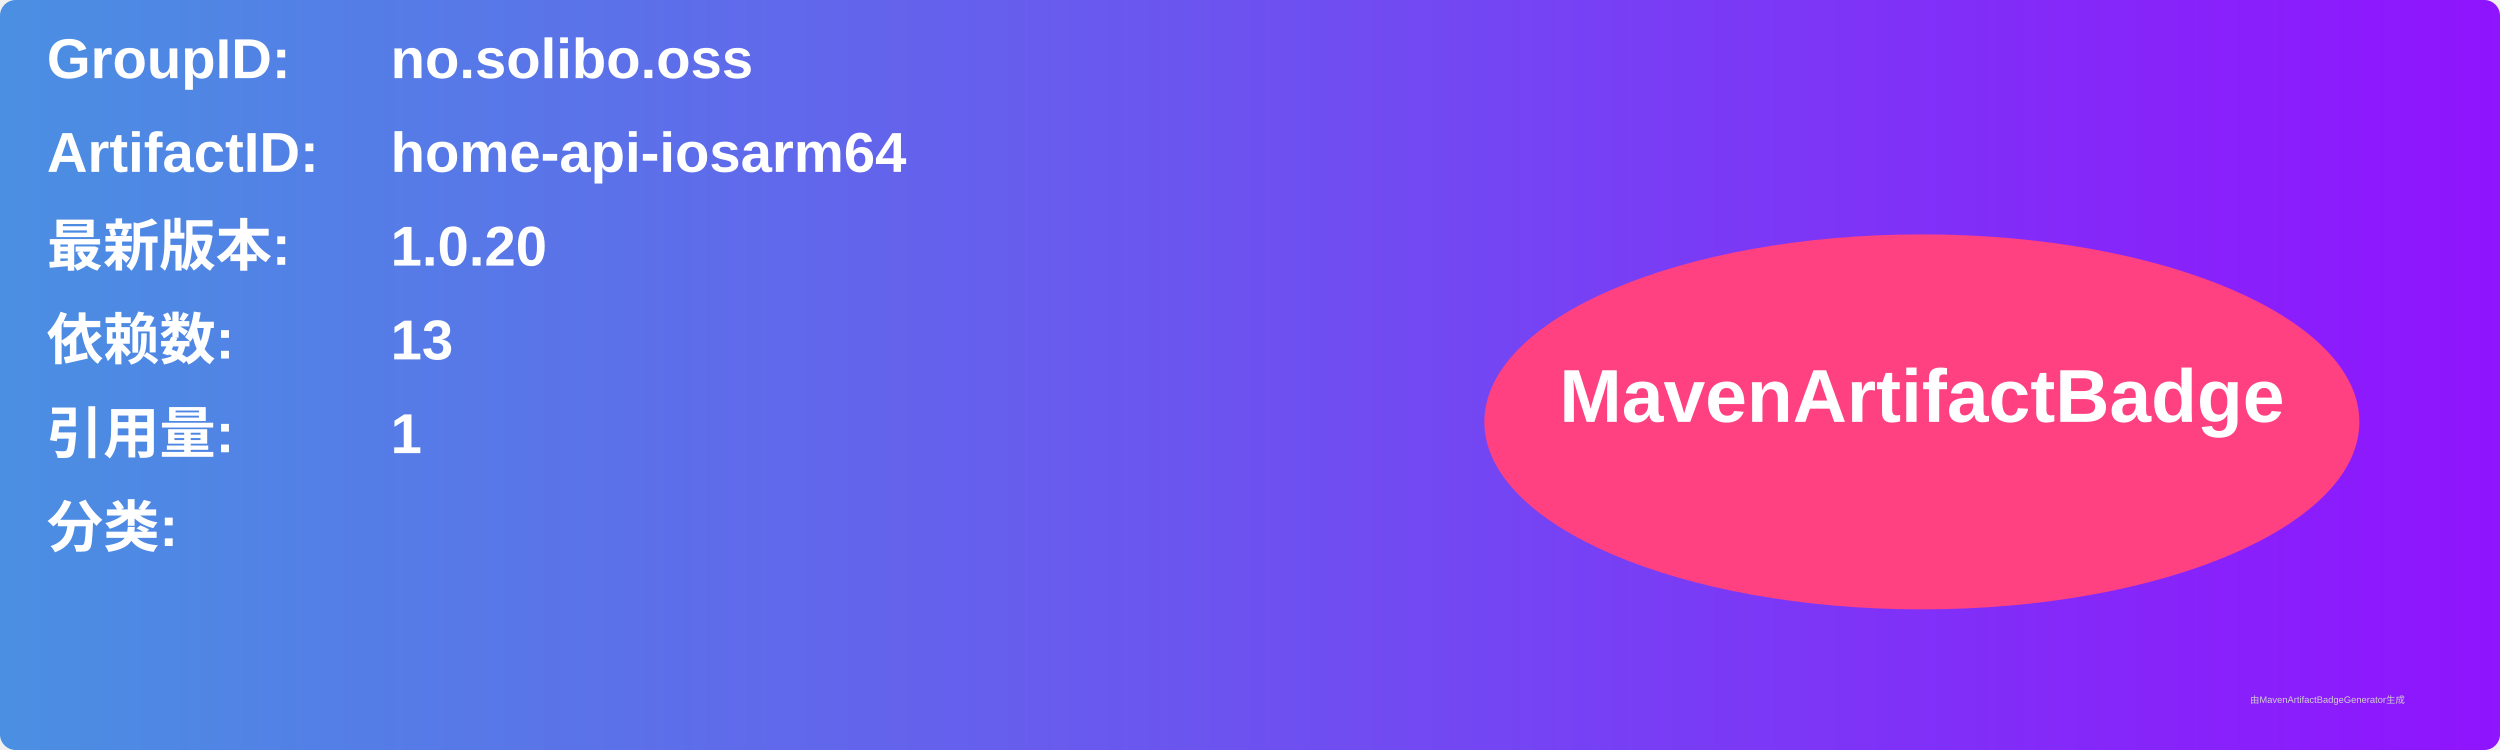
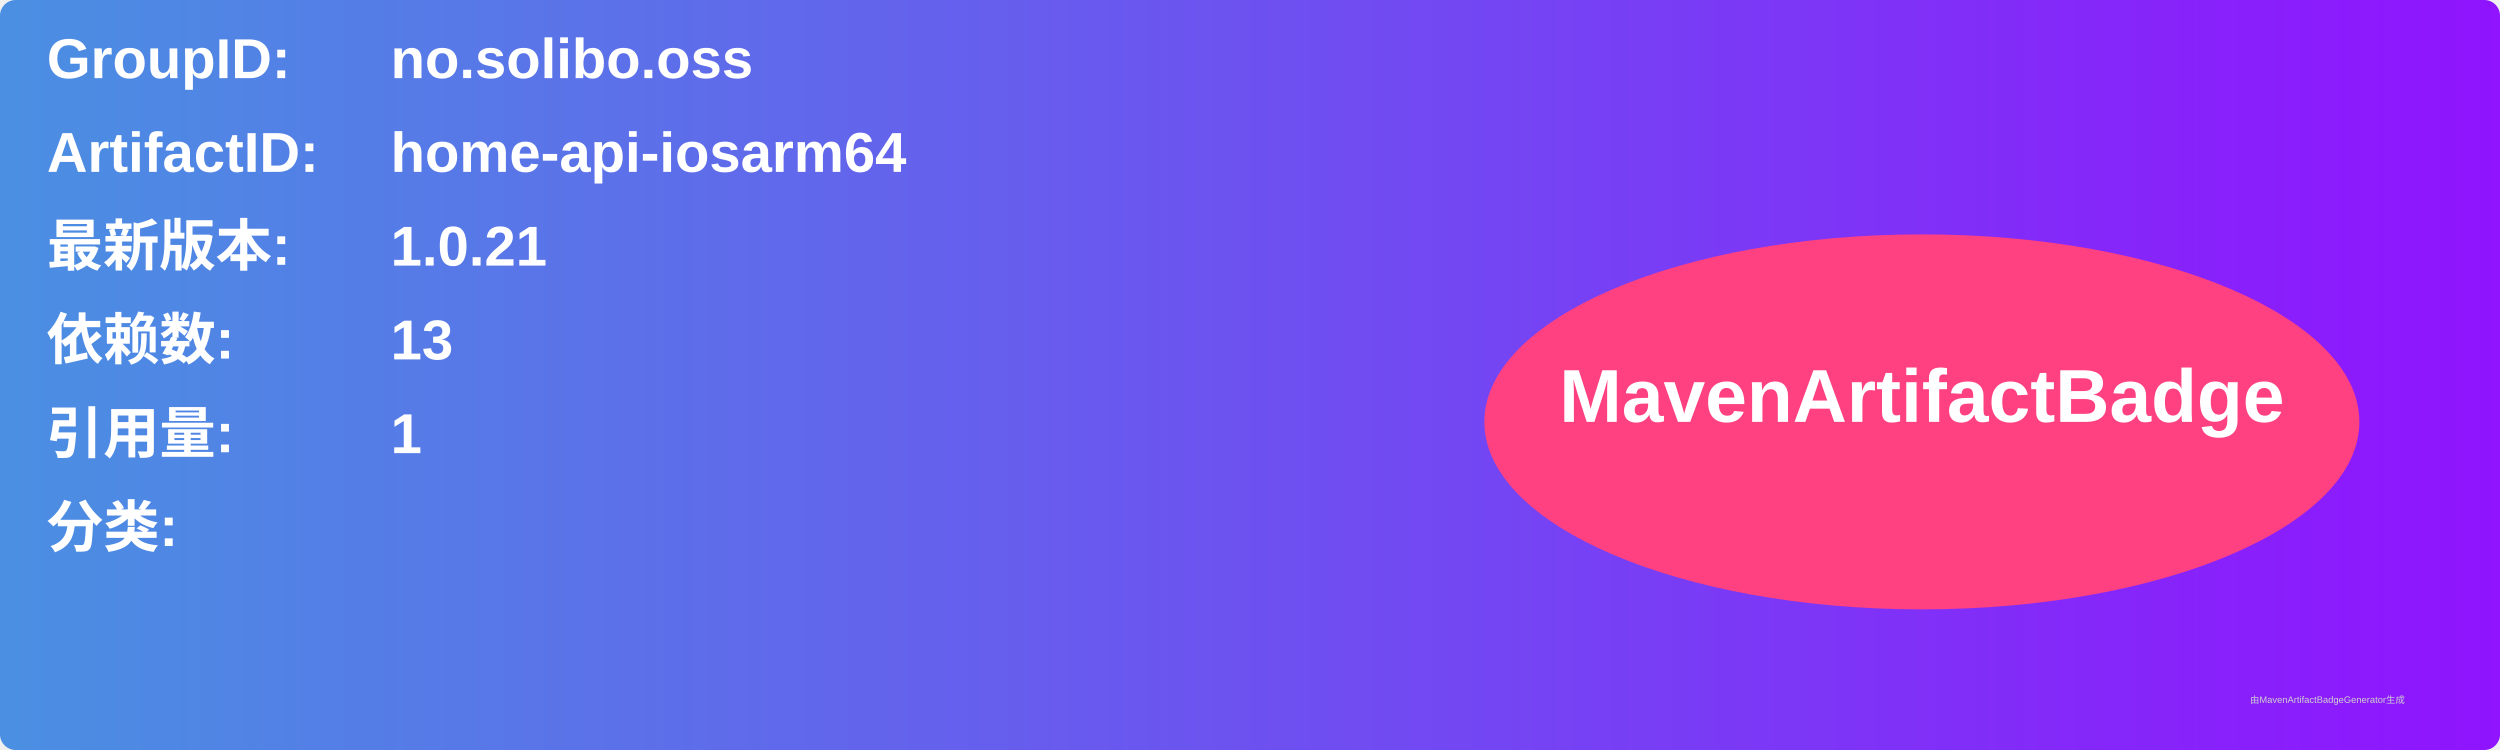
<svg xmlns="http://www.w3.org/2000/svg" width="800" height="240" viewBox="0 0 800 240">
  <linearGradient id="grad" x1="0%" y1="0%" x2="100%" y2="0%">
    <stop offset="0%" stop-color="#4a90e2" />
    <stop offset="100%" stop-color="#9013fe" />
  </linearGradient>
  <rect width="100%" height="100%" rx="5" ry="5" fill="url(#grad)" />
  <g transform="translate(15, 15)">
    <text x="0" y="10" font-family="Arial" font-size="18" fill="white" font-weight="bold" width="260">GroupID:</text>
    <text x="110" y="10" font-family="Arial" font-size="18" fill="white" font-weight="bold" width="460">no.solibo.oss</text>
    <text x="0" y="40" font-family="Arial" font-size="18" fill="white" font-weight="bold" width="260">ArtifactID:</text>
    <text x="110" y="40" font-family="Arial" font-size="18" fill="white" font-weight="bold" width="460">home-api-iosarm64</text>
    <text x="0" y="70" font-family="Arial" font-size="18" fill="white" font-weight="bold">最新版本:</text>
    <text x="110" y="70" font-family="Arial" font-size="18" fill="white" font-weight="bold">
-       <tspan font-weight="bold">1.0.20</tspan>
+       <tspan font-weight="bold">1.0.21</tspan>
    </text>
    <text x="0" y="100" font-family="Arial" font-size="18" fill="white" font-weight="bold">依赖数: </text>
    <text x="110" y="100" font-family="Arial" font-size="18" fill="white">
      <tspan font-weight="bold">13</tspan>
    </text>
    <text x="0" y="130" font-family="Arial" font-size="18" fill="white" font-weight="bold">引用量: </text>
    <text x="110" y="130" font-family="Arial" font-size="18" fill="white">
      <tspan font-weight="bold">1</tspan>
    </text>
    <text x="0" y="160" font-family="Arial" font-size="18" fill="white" font-weight="bold">分类:</text>
    <text x="10" y="190" font-family="Arial" font-size="10" fill="white">
      <tspan font-weight="bold" />
    </text>
    <ellipse cx="600" cy="120" rx="140" ry="60" fill="#ff4081" />
    <text x="600" y="120" text-anchor="middle" font-family="Arial" font-size="24" fill="white" font-weight="bold">MavenArtifactBadge</text>
  </g>
  <text x="720" y="225" font-family="Arial" font-size="3" fill="#d0d0d0">由MavenArtifactBadgeGenerator生成</text>
</svg>
